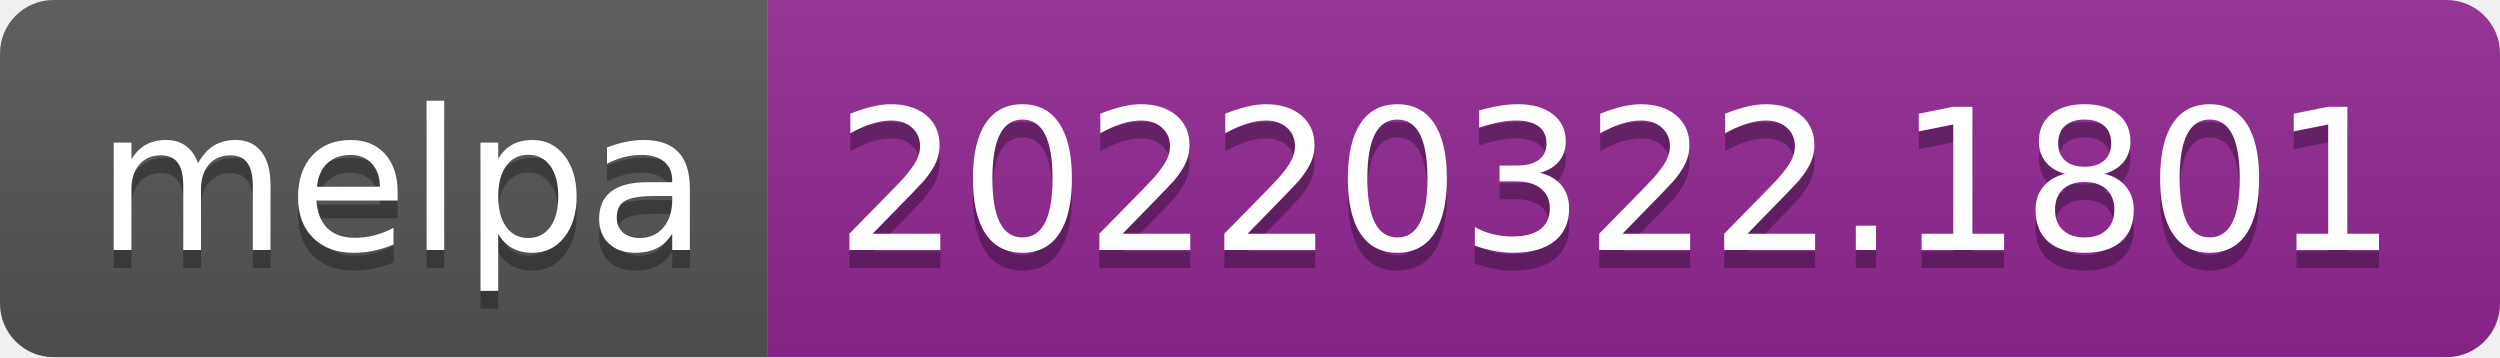
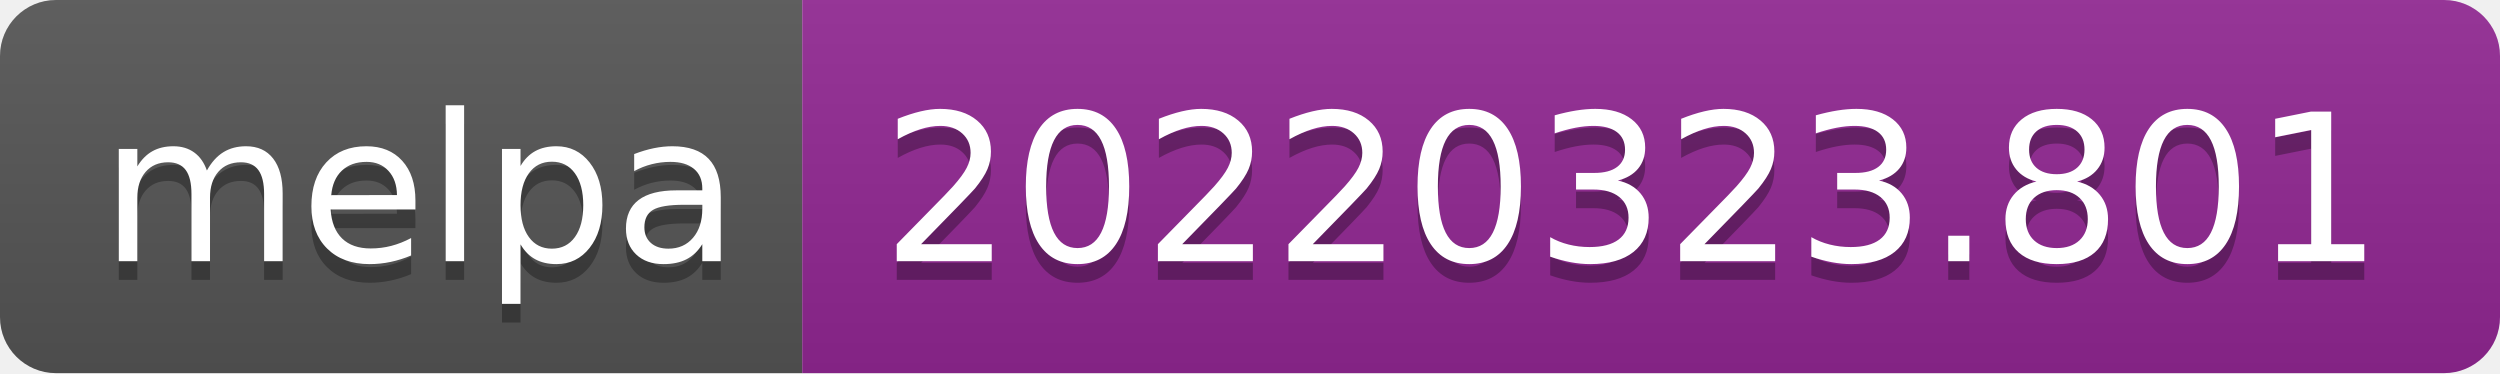
- <svg xmlns="http://www.w3.org/2000/svg" width="140" height="20" role="img" aria-label="melpa: 20220322.1801">
+ <svg xmlns="http://www.w3.org/2000/svg" width="134" height="20" role="img" aria-label="melpa: 20220323.801">
  <linearGradient id="s" x2="0" y2="100%">
    <stop offset="0" stop-color="#bbb" stop-opacity=".1" />
    <stop offset="1" stop-opacity=".1" />
  </linearGradient>
  <clipPath id="r">
-     <rect width="140" height="20" rx="3" fill="#fff" />
+     <rect width="134" height="20" rx="3" fill="#fff" />
  </clipPath>
  <g clip-path="url(#r)">
    <rect width="43" height="20" fill="#555" />
-     <rect x="43" width="97" height="20" fill="#922793" />
-     <rect width="140" height="20" fill="url(#s)" />
+     <rect x="43" width="91" height="20" fill="#922793" />
+     <rect width="134" height="20" fill="url(#s)" />
  </g>
  <g fill="#fff" text-anchor="middle" font-family="Verdana,Geneva,DejaVu Sans,sans-serif" text-rendering="geometricPrecision" font-size="110">
    <text aria-hidden="true" x="225" y="150" fill="#010101" fill-opacity=".3" transform="scale(.1)" textLength="330">melpa</text>
    <text x="225" y="140" transform="scale(.1)" fill="#fff" textLength="330">melpa</text>
-     <text aria-hidden="true" x="905" y="150" fill="#010101" fill-opacity=".3" transform="scale(.1)" textLength="870">20220322.1801</text>
-     <text x="905" y="140" transform="scale(.1)" fill="#fff" textLength="870">20220322.1801</text>
+     <text aria-hidden="true" x="875" y="150" fill="#010101" fill-opacity=".3" transform="scale(.1)" textLength="810">20220323.801</text>
+     <text x="875" y="140" transform="scale(.1)" fill="#fff" textLength="810">20220323.801</text>
  </g>
</svg>
